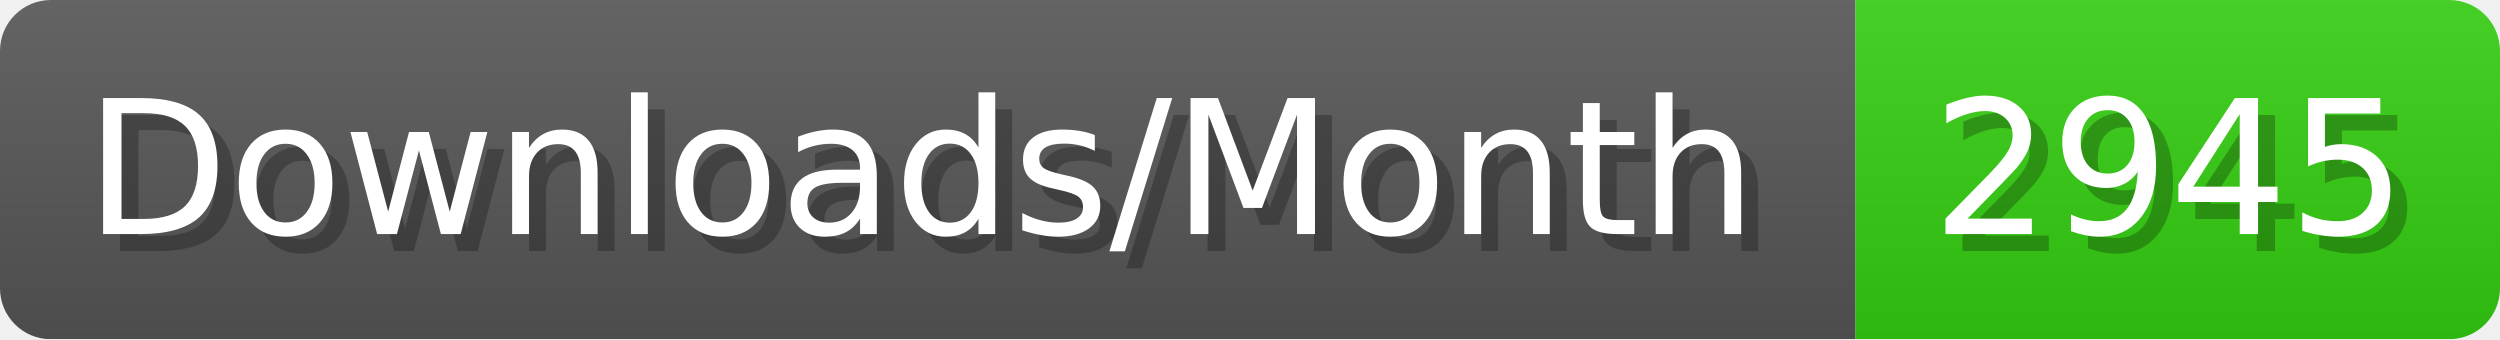
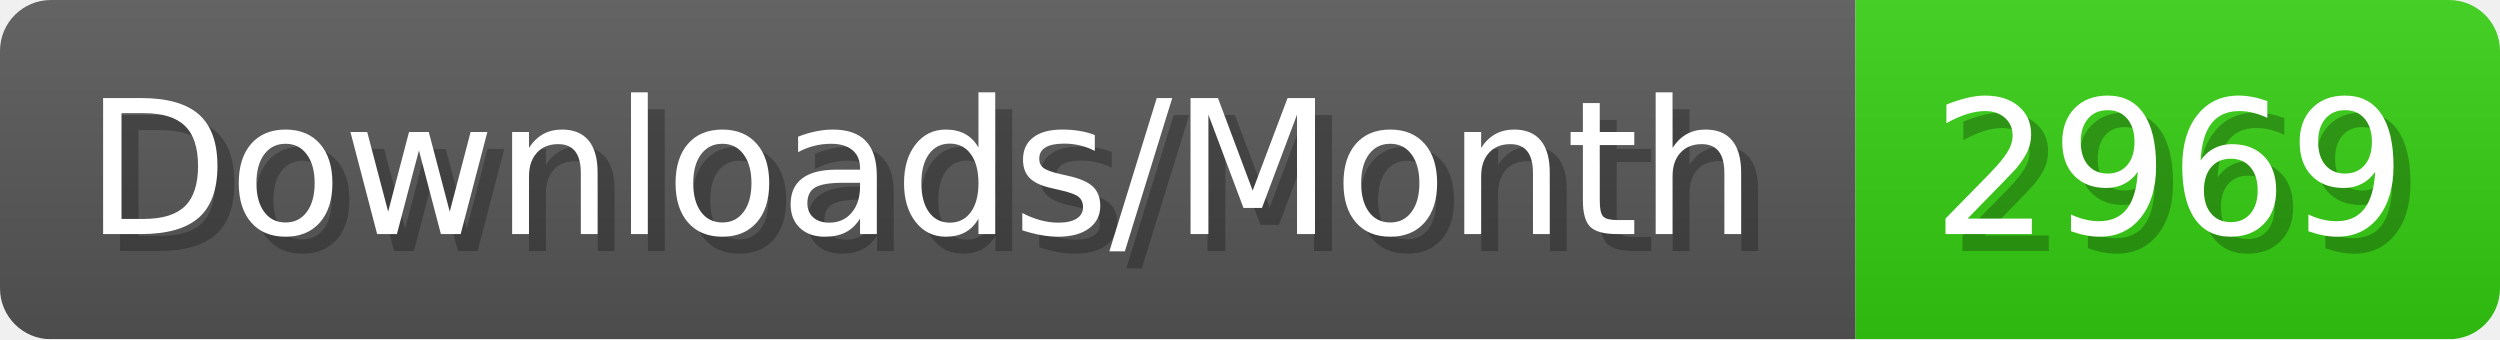
- <svg xmlns="http://www.w3.org/2000/svg" width="147.4" height="20" viewBox="0 0 1474 200" role="img" aria-label="Downloads/Month: 2945">
+ <svg xmlns="http://www.w3.org/2000/svg" width="147.4" height="20" viewBox="0 0 1474 200" role="img" aria-label="Downloads/Month: 2969">
  <linearGradient id="YlXUI" x2="0" y2="100%">
    <stop offset="0" stop-opacity=".1" stop-color="#EEE" />
    <stop offset="1" stop-opacity=".1" />
  </linearGradient>
  <mask id="JHhop">
    <rect width="1474" height="200" rx="30" fill="#FFF" />
  </mask>
  <g mask="url(#JHhop)">
    <rect width="1094" height="200" fill="#555" />
    <rect width="380" height="200" fill="#3C1" x="1094" />
    <rect width="1474" height="200" fill="url(#YlXUI)" />
  </g>
  <g aria-hidden="true" fill="#fff" text-anchor="start" font-family="Verdana,DejaVu Sans,sans-serif" font-size="110">
    <text x="60" y="148" textLength="994" fill="#000" opacity="0.25">Downloads/Month</text>
    <text x="50" y="138" textLength="994">Downloads/Month</text>
-     <text x="1149" y="148" textLength="280" fill="#000" opacity="0.25">2945</text>
-     <text x="1139" y="138" textLength="280">2945</text>
+     <text x="1149" y="148" textLength="280" fill="#000" opacity="0.25">2969</text>
+     <text x="1139" y="138" textLength="280">2969</text>
  </g>
</svg>
